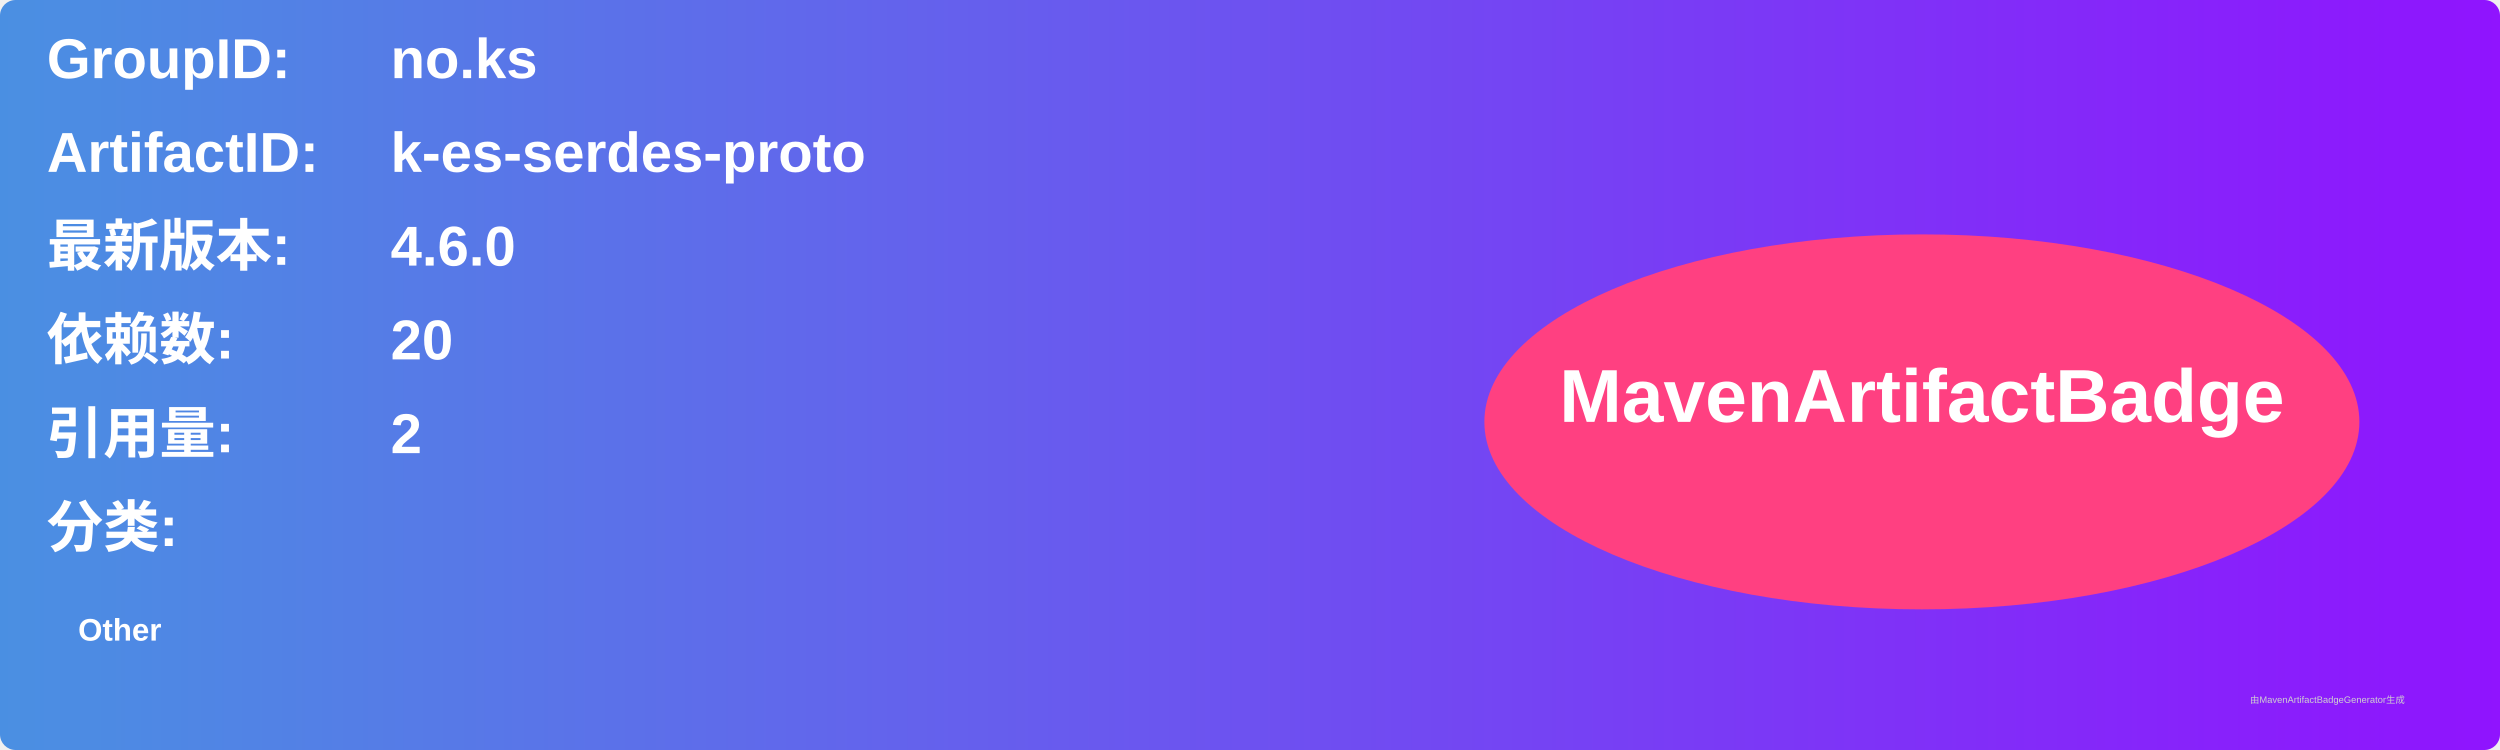
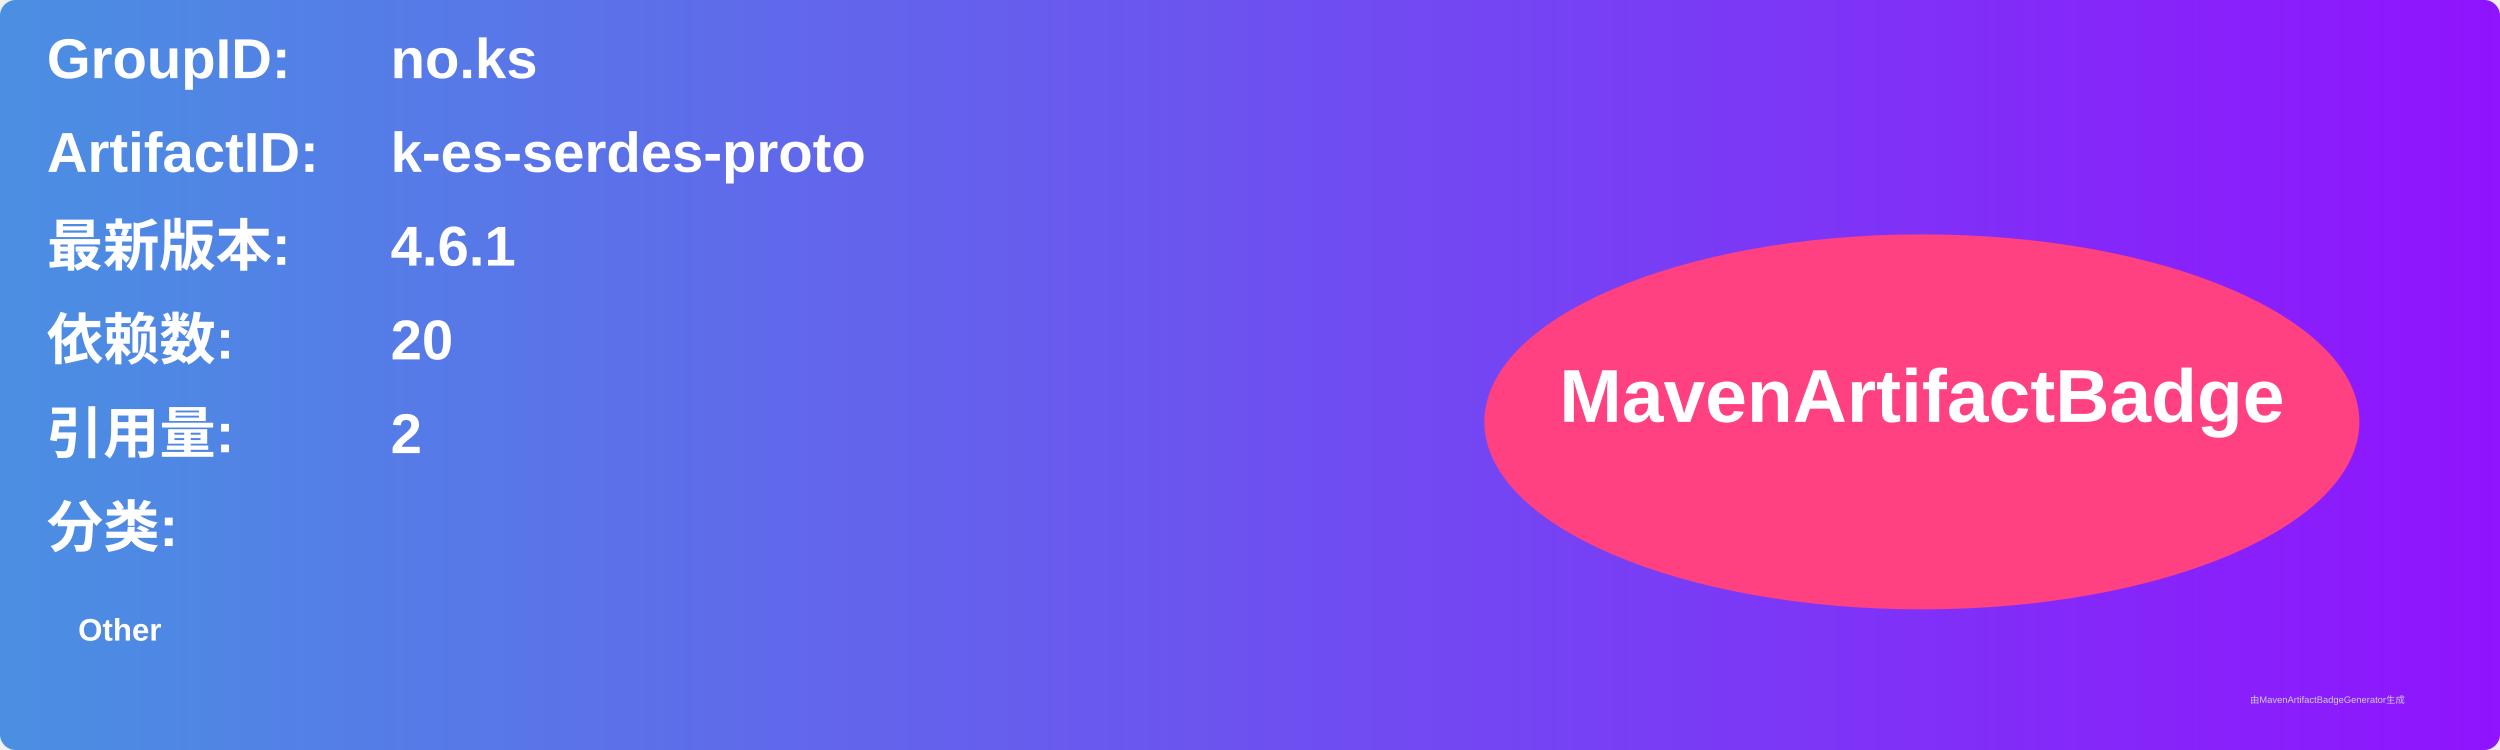
<svg xmlns="http://www.w3.org/2000/svg" width="800" height="240" viewBox="0 0 800 240">
  <linearGradient id="grad" x1="0%" y1="0%" x2="100%" y2="0%">
    <stop offset="0%" stop-color="#4a90e2" />
    <stop offset="100%" stop-color="#9013fe" />
  </linearGradient>
  <rect width="100%" height="100%" rx="5" ry="5" fill="url(#grad)" />
  <g transform="translate(15, 15)">
    <text x="0" y="10" font-family="Arial" font-size="18" fill="white" font-weight="bold" width="260">GroupID:</text>
    <text x="110" y="10" font-family="Arial" font-size="18" fill="white" font-weight="bold" width="460">no.ks</text>
    <text x="0" y="40" font-family="Arial" font-size="18" fill="white" font-weight="bold" width="260">ArtifactID:</text>
    <text x="110" y="40" font-family="Arial" font-size="18" fill="white" font-weight="bold" width="460">k-es-serdes-proto</text>
    <text x="0" y="70" font-family="Arial" font-size="18" fill="white" font-weight="bold">最新版本:</text>
    <text x="110" y="70" font-family="Arial" font-size="18" fill="white" font-weight="bold">
-       <tspan font-weight="bold">4.6.0</tspan>
+       <tspan font-weight="bold">4.6.1</tspan>
    </text>
    <text x="0" y="100" font-family="Arial" font-size="18" fill="white" font-weight="bold">依赖数: </text>
    <text x="110" y="100" font-family="Arial" font-size="18" fill="white">
      <tspan font-weight="bold">20</tspan>
    </text>
    <text x="0" y="130" font-family="Arial" font-size="18" fill="white" font-weight="bold">引用量: </text>
    <text x="110" y="130" font-family="Arial" font-size="18" fill="white">
      <tspan font-weight="bold">2</tspan>
    </text>
    <text x="0" y="160" font-family="Arial" font-size="18" fill="white" font-weight="bold">分类:</text>
    <text x="10" y="190" font-family="Arial" font-size="10" fill="white">
      <tspan font-weight="bold">Other</tspan>
    </text>
    <ellipse cx="600" cy="120" rx="140" ry="60" fill="#ff4081" />
    <text x="600" y="120" text-anchor="middle" font-family="Arial" font-size="24" fill="white" font-weight="bold">MavenArtifactBadge</text>
  </g>
  <text x="720" y="225" font-family="Arial" font-size="3" fill="#d0d0d0">由MavenArtifactBadgeGenerator生成</text>
</svg>
